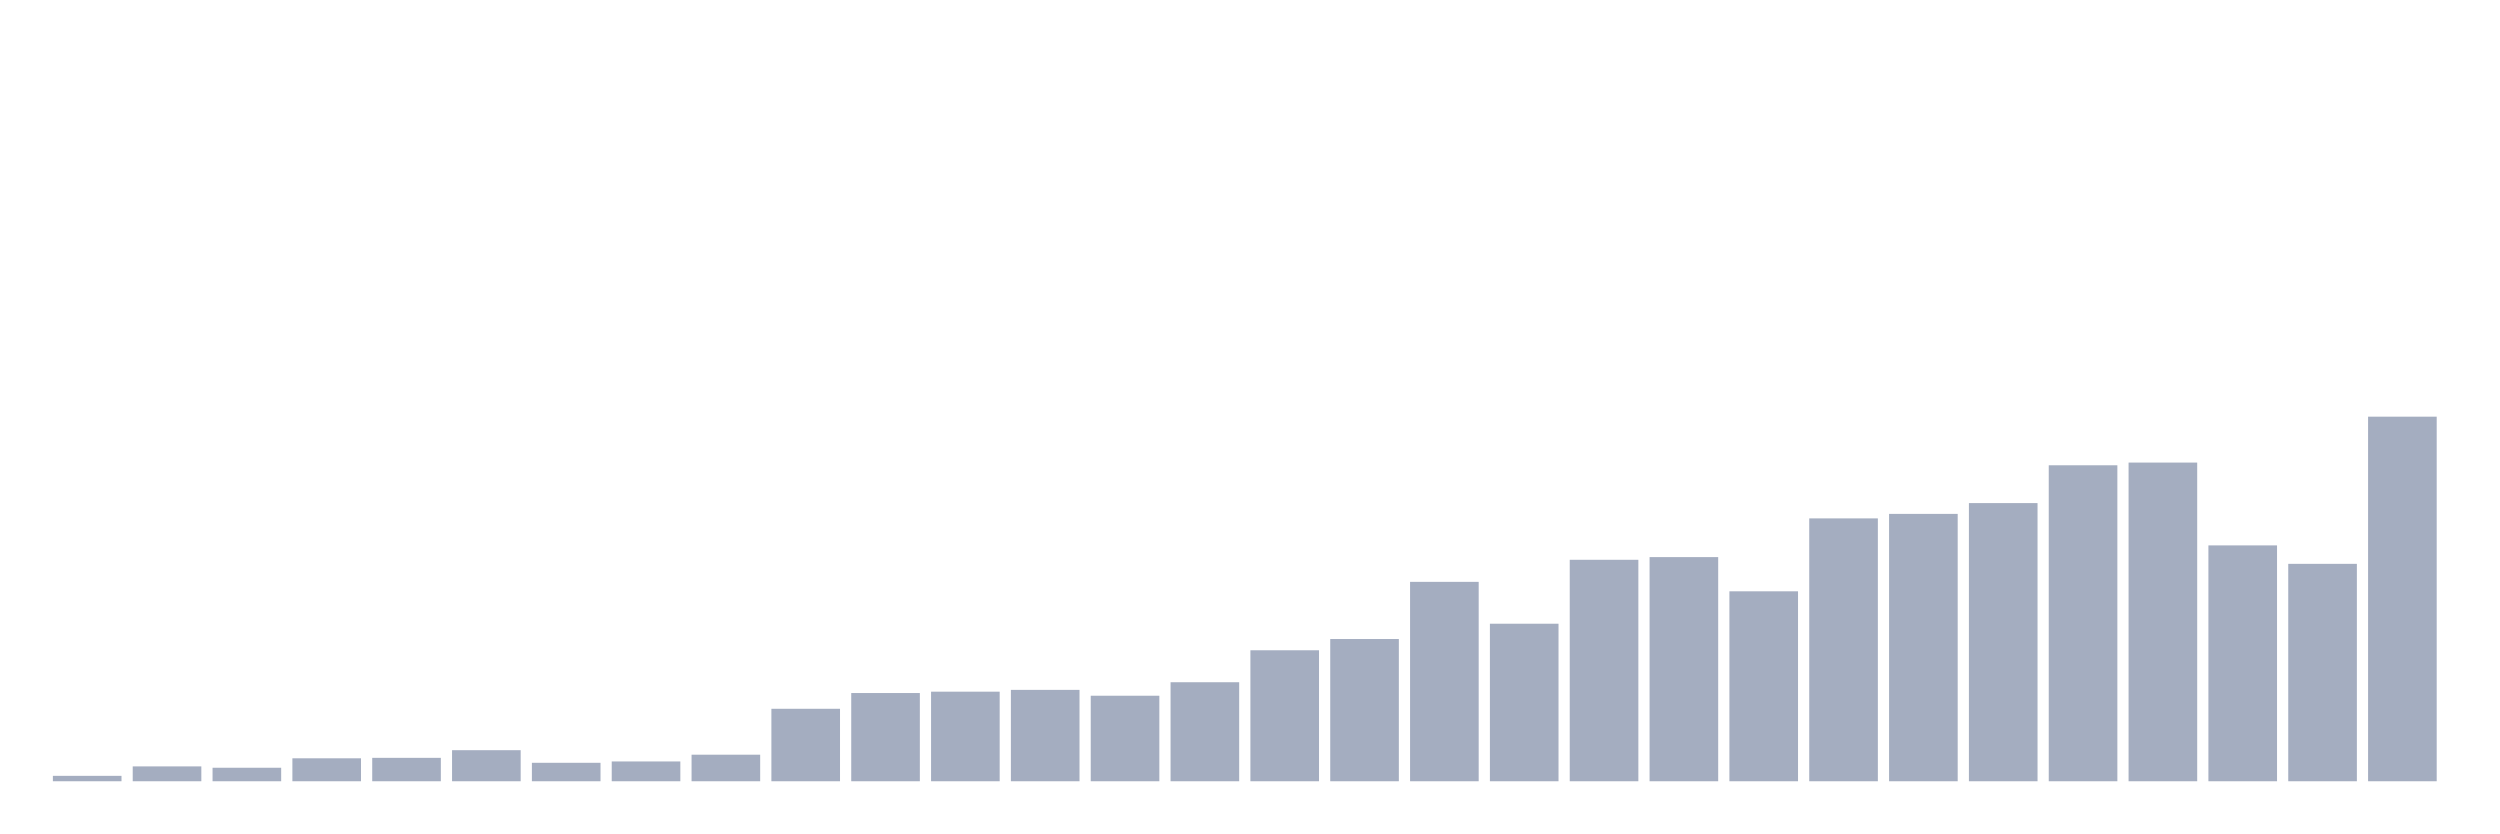
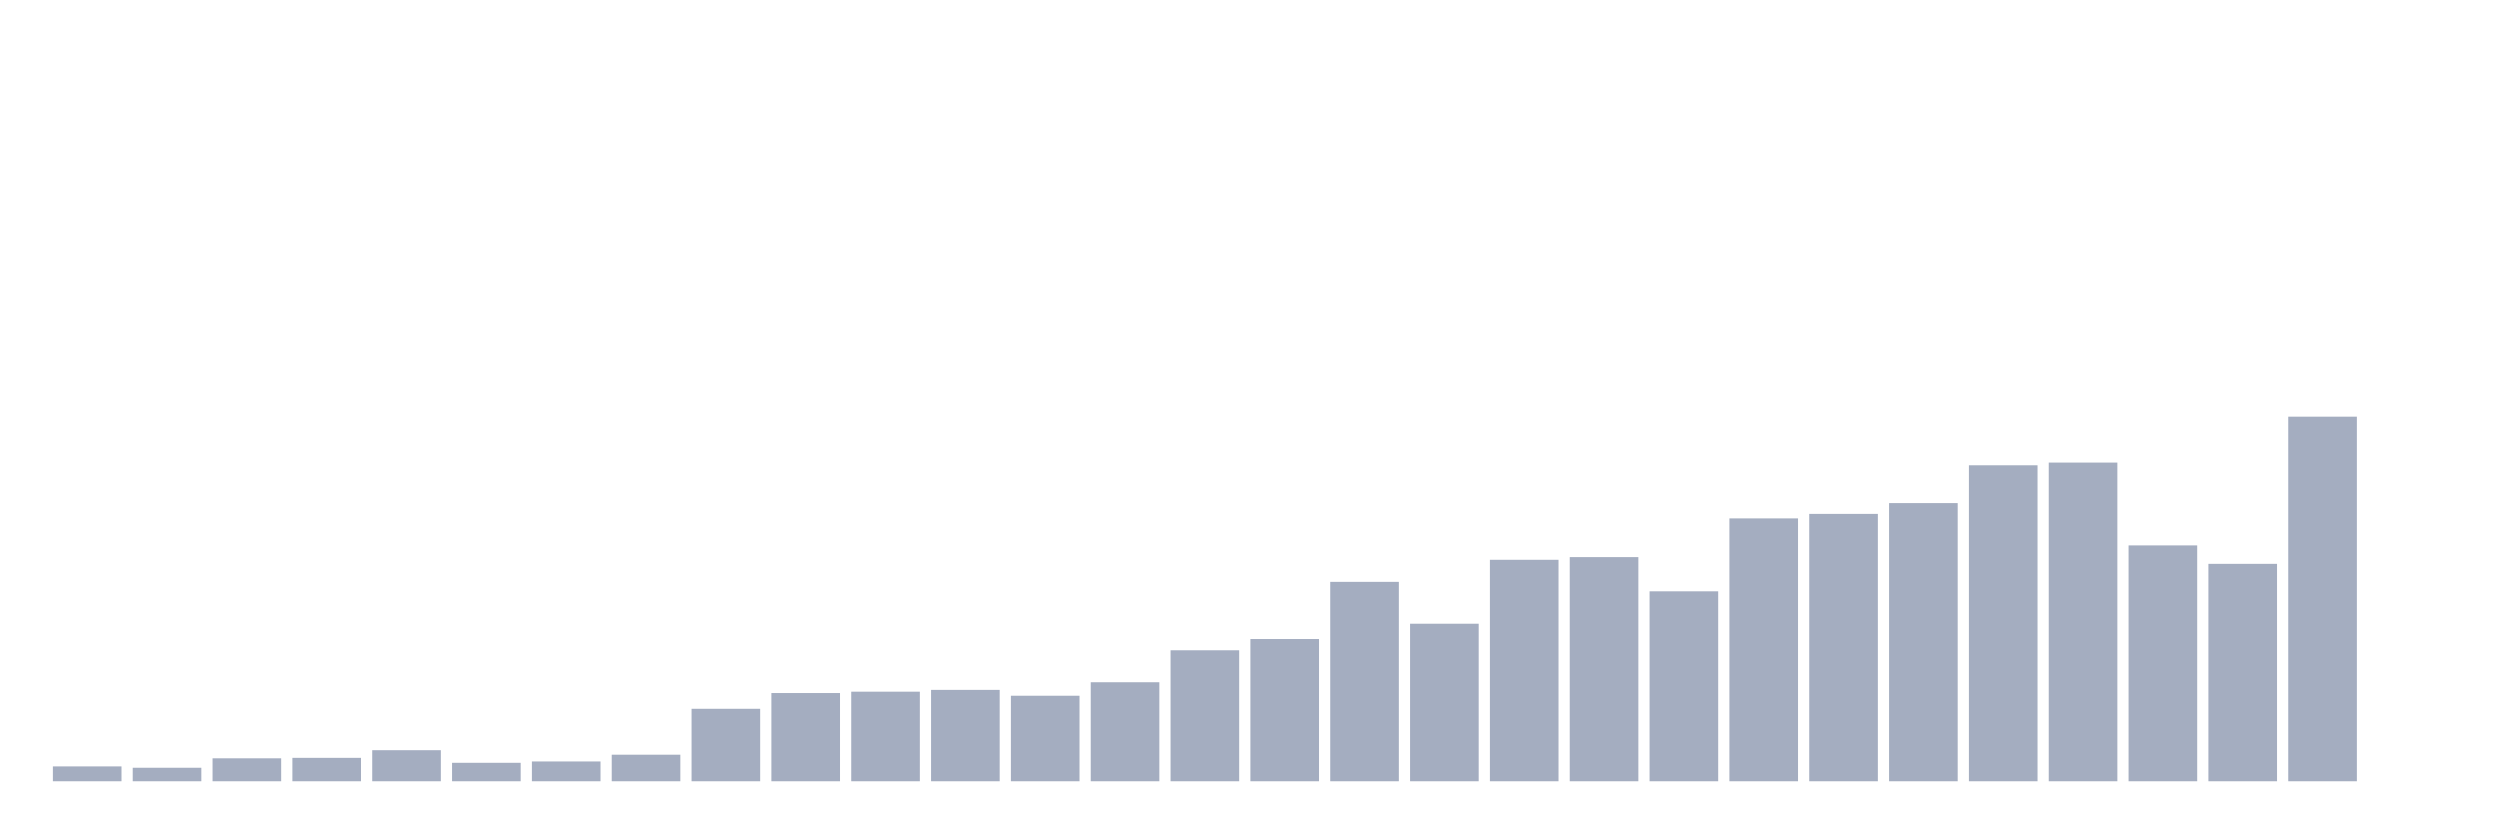
<svg xmlns="http://www.w3.org/2000/svg" viewBox="0 0 480 160">
  <g transform="translate(10,10)">
-     <rect class="bar" x="0.153" width="13.175" y="138.963" height="1.037" fill="rgb(164,173,192)" />
-     <rect class="bar" x="15.482" width="13.175" y="137.148" height="2.852" fill="rgb(164,173,192)" />
-     <rect class="bar" x="30.81" width="13.175" y="137.407" height="2.593" fill="rgb(164,173,192)" />
-     <rect class="bar" x="46.138" width="13.175" y="135.593" height="4.407" fill="rgb(164,173,192)" />
-     <rect class="bar" x="61.466" width="13.175" y="135.506" height="4.494" fill="rgb(164,173,192)" />
-     <rect class="bar" x="76.794" width="13.175" y="134.037" height="5.963" fill="rgb(164,173,192)" />
-     <rect class="bar" x="92.123" width="13.175" y="136.457" height="3.543" fill="rgb(164,173,192)" />
-     <rect class="bar" x="107.451" width="13.175" y="136.198" height="3.802" fill="rgb(164,173,192)" />
-     <rect class="bar" x="122.779" width="13.175" y="134.901" height="5.099" fill="rgb(164,173,192)" />
-     <rect class="bar" x="138.107" width="13.175" y="126.086" height="13.914" fill="rgb(164,173,192)" />
-     <rect class="bar" x="153.436" width="13.175" y="123.062" height="16.938" fill="rgb(164,173,192)" />
-     <rect class="bar" x="168.764" width="13.175" y="122.802" height="17.198" fill="rgb(164,173,192)" />
-     <rect class="bar" x="184.092" width="13.175" y="122.457" height="17.543" fill="rgb(164,173,192)" />
-     <rect class="bar" x="199.42" width="13.175" y="123.58" height="16.42" fill="rgb(164,173,192)" />
-     <rect class="bar" x="214.748" width="13.175" y="120.988" height="19.012" fill="rgb(164,173,192)" />
-     <rect class="bar" x="230.077" width="13.175" y="114.852" height="25.148" fill="rgb(164,173,192)" />
-     <rect class="bar" x="245.405" width="13.175" y="112.691" height="27.309" fill="rgb(164,173,192)" />
-     <rect class="bar" x="260.733" width="13.175" y="101.716" height="38.284" fill="rgb(164,173,192)" />
-     <rect class="bar" x="276.061" width="13.175" y="109.753" height="30.247" fill="rgb(164,173,192)" />
-     <rect class="bar" x="291.39" width="13.175" y="97.481" height="42.519" fill="rgb(164,173,192)" />
-     <rect class="bar" x="306.718" width="13.175" y="96.963" height="43.037" fill="rgb(164,173,192)" />
-     <rect class="bar" x="322.046" width="13.175" y="103.531" height="36.469" fill="rgb(164,173,192)" />
-     <rect class="bar" x="337.374" width="13.175" y="89.531" height="50.469" fill="rgb(164,173,192)" />
-     <rect class="bar" x="352.702" width="13.175" y="88.667" height="51.333" fill="rgb(164,173,192)" />
-     <rect class="bar" x="368.031" width="13.175" y="86.593" height="53.407" fill="rgb(164,173,192)" />
-     <rect class="bar" x="383.359" width="13.175" y="79.333" height="60.667" fill="rgb(164,173,192)" />
-     <rect class="bar" x="398.687" width="13.175" y="78.815" height="61.185" fill="rgb(164,173,192)" />
-     <rect class="bar" x="414.015" width="13.175" y="94.716" height="45.284" fill="rgb(164,173,192)" />
-     <rect class="bar" x="429.344" width="13.175" y="98.259" height="41.741" fill="rgb(164,173,192)" />
-     <rect class="bar" x="444.672" width="13.175" y="70" height="70" fill="rgb(164,173,192)" />
+     <rect class="bar" x="0.153" width="13.175" y="137.148" height="2.852" fill="rgb(164,173,192)" />
+     <rect class="bar" x="15.482" width="13.175" y="137.407" height="2.593" fill="rgb(164,173,192)" />
+     <rect class="bar" x="30.81" width="13.175" y="135.593" height="4.407" fill="rgb(164,173,192)" />
+     <rect class="bar" x="46.138" width="13.175" y="135.506" height="4.494" fill="rgb(164,173,192)" />
+     <rect class="bar" x="61.466" width="13.175" y="134.037" height="5.963" fill="rgb(164,173,192)" />
+     <rect class="bar" x="76.794" width="13.175" y="136.457" height="3.543" fill="rgb(164,173,192)" />
+     <rect class="bar" x="92.123" width="13.175" y="136.198" height="3.802" fill="rgb(164,173,192)" />
+     <rect class="bar" x="107.451" width="13.175" y="134.901" height="5.099" fill="rgb(164,173,192)" />
+     <rect class="bar" x="122.779" width="13.175" y="126.086" height="13.914" fill="rgb(164,173,192)" />
+     <rect class="bar" x="138.107" width="13.175" y="123.062" height="16.938" fill="rgb(164,173,192)" />
+     <rect class="bar" x="153.436" width="13.175" y="122.802" height="17.198" fill="rgb(164,173,192)" />
+     <rect class="bar" x="168.764" width="13.175" y="122.457" height="17.543" fill="rgb(164,173,192)" />
+     <rect class="bar" x="184.092" width="13.175" y="123.58" height="16.42" fill="rgb(164,173,192)" />
+     <rect class="bar" x="199.42" width="13.175" y="120.988" height="19.012" fill="rgb(164,173,192)" />
+     <rect class="bar" x="214.748" width="13.175" y="114.852" height="25.148" fill="rgb(164,173,192)" />
+     <rect class="bar" x="230.077" width="13.175" y="112.691" height="27.309" fill="rgb(164,173,192)" />
+     <rect class="bar" x="245.405" width="13.175" y="101.716" height="38.284" fill="rgb(164,173,192)" />
+     <rect class="bar" x="260.733" width="13.175" y="109.753" height="30.247" fill="rgb(164,173,192)" />
+     <rect class="bar" x="276.061" width="13.175" y="97.481" height="42.519" fill="rgb(164,173,192)" />
+     <rect class="bar" x="291.39" width="13.175" y="96.963" height="43.037" fill="rgb(164,173,192)" />
+     <rect class="bar" x="306.718" width="13.175" y="103.531" height="36.469" fill="rgb(164,173,192)" />
+     <rect class="bar" x="322.046" width="13.175" y="89.531" height="50.469" fill="rgb(164,173,192)" />
+     <rect class="bar" x="337.374" width="13.175" y="88.667" height="51.333" fill="rgb(164,173,192)" />
+     <rect class="bar" x="352.702" width="13.175" y="86.593" height="53.407" fill="rgb(164,173,192)" />
+     <rect class="bar" x="368.031" width="13.175" y="79.333" height="60.667" fill="rgb(164,173,192)" />
+     <rect class="bar" x="383.359" width="13.175" y="78.815" height="61.185" fill="rgb(164,173,192)" />
+     <rect class="bar" x="398.687" width="13.175" y="94.716" height="45.284" fill="rgb(164,173,192)" />
+     <rect class="bar" x="414.015" width="13.175" y="98.259" height="41.741" fill="rgb(164,173,192)" />
+     <rect class="bar" x="429.344" width="13.175" y="70" height="70" fill="rgb(164,173,192)" />
+     <rect class="bar" x="444.672" width="13.175" y="140" height="0" fill="rgb(164,173,192)" />
  </g>
</svg>
